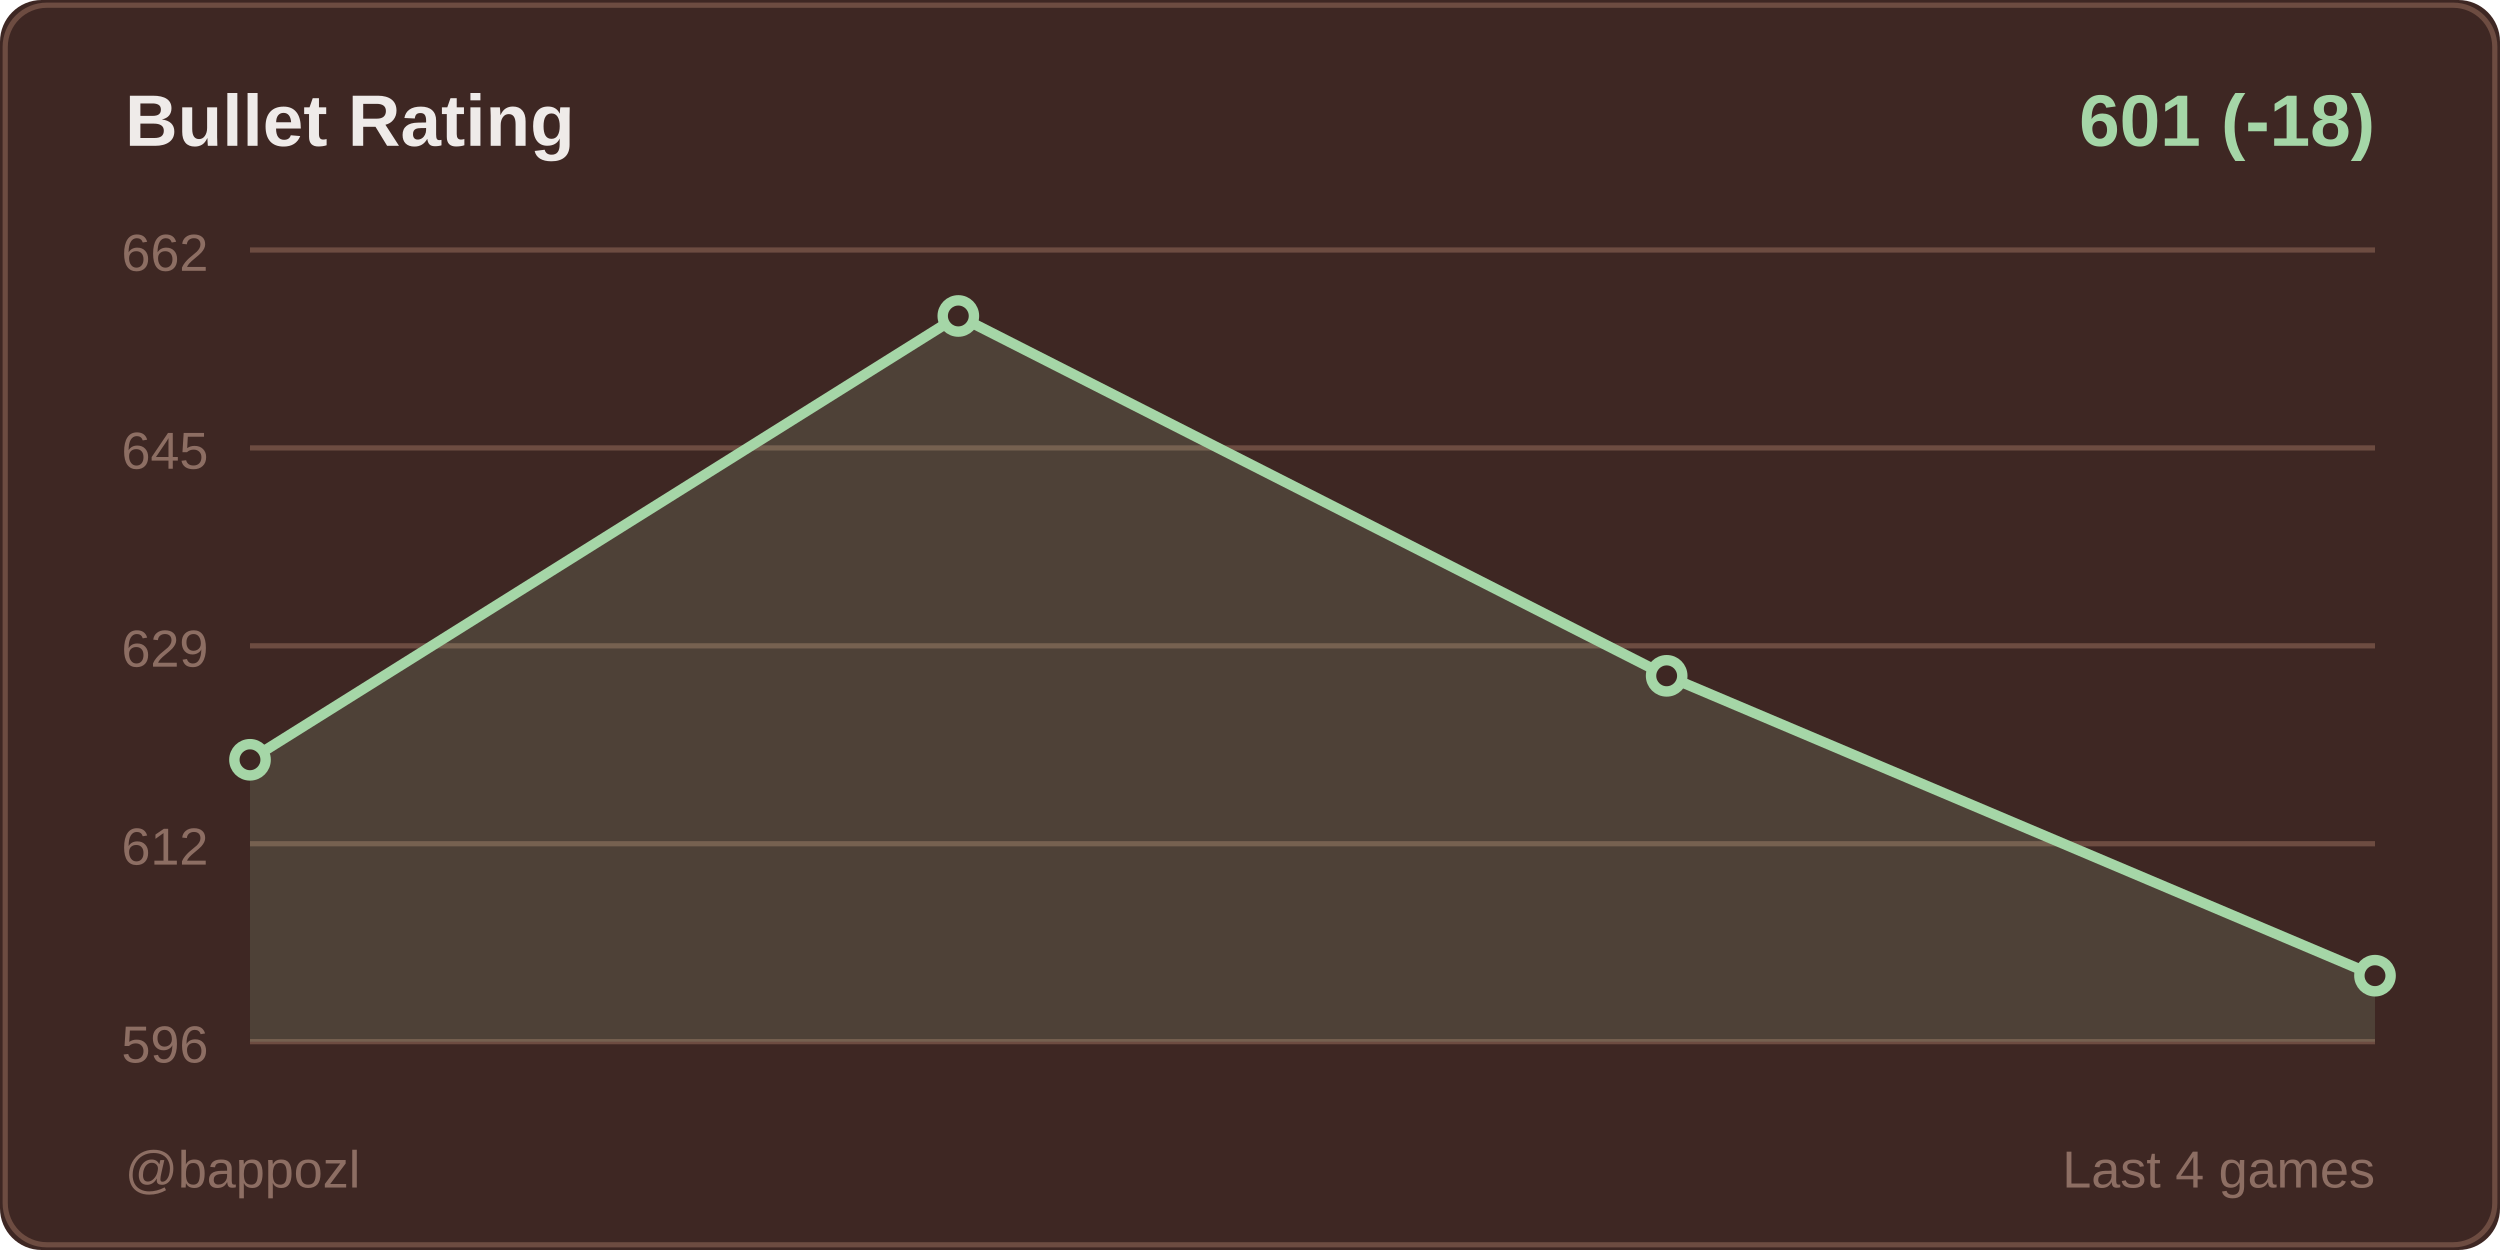
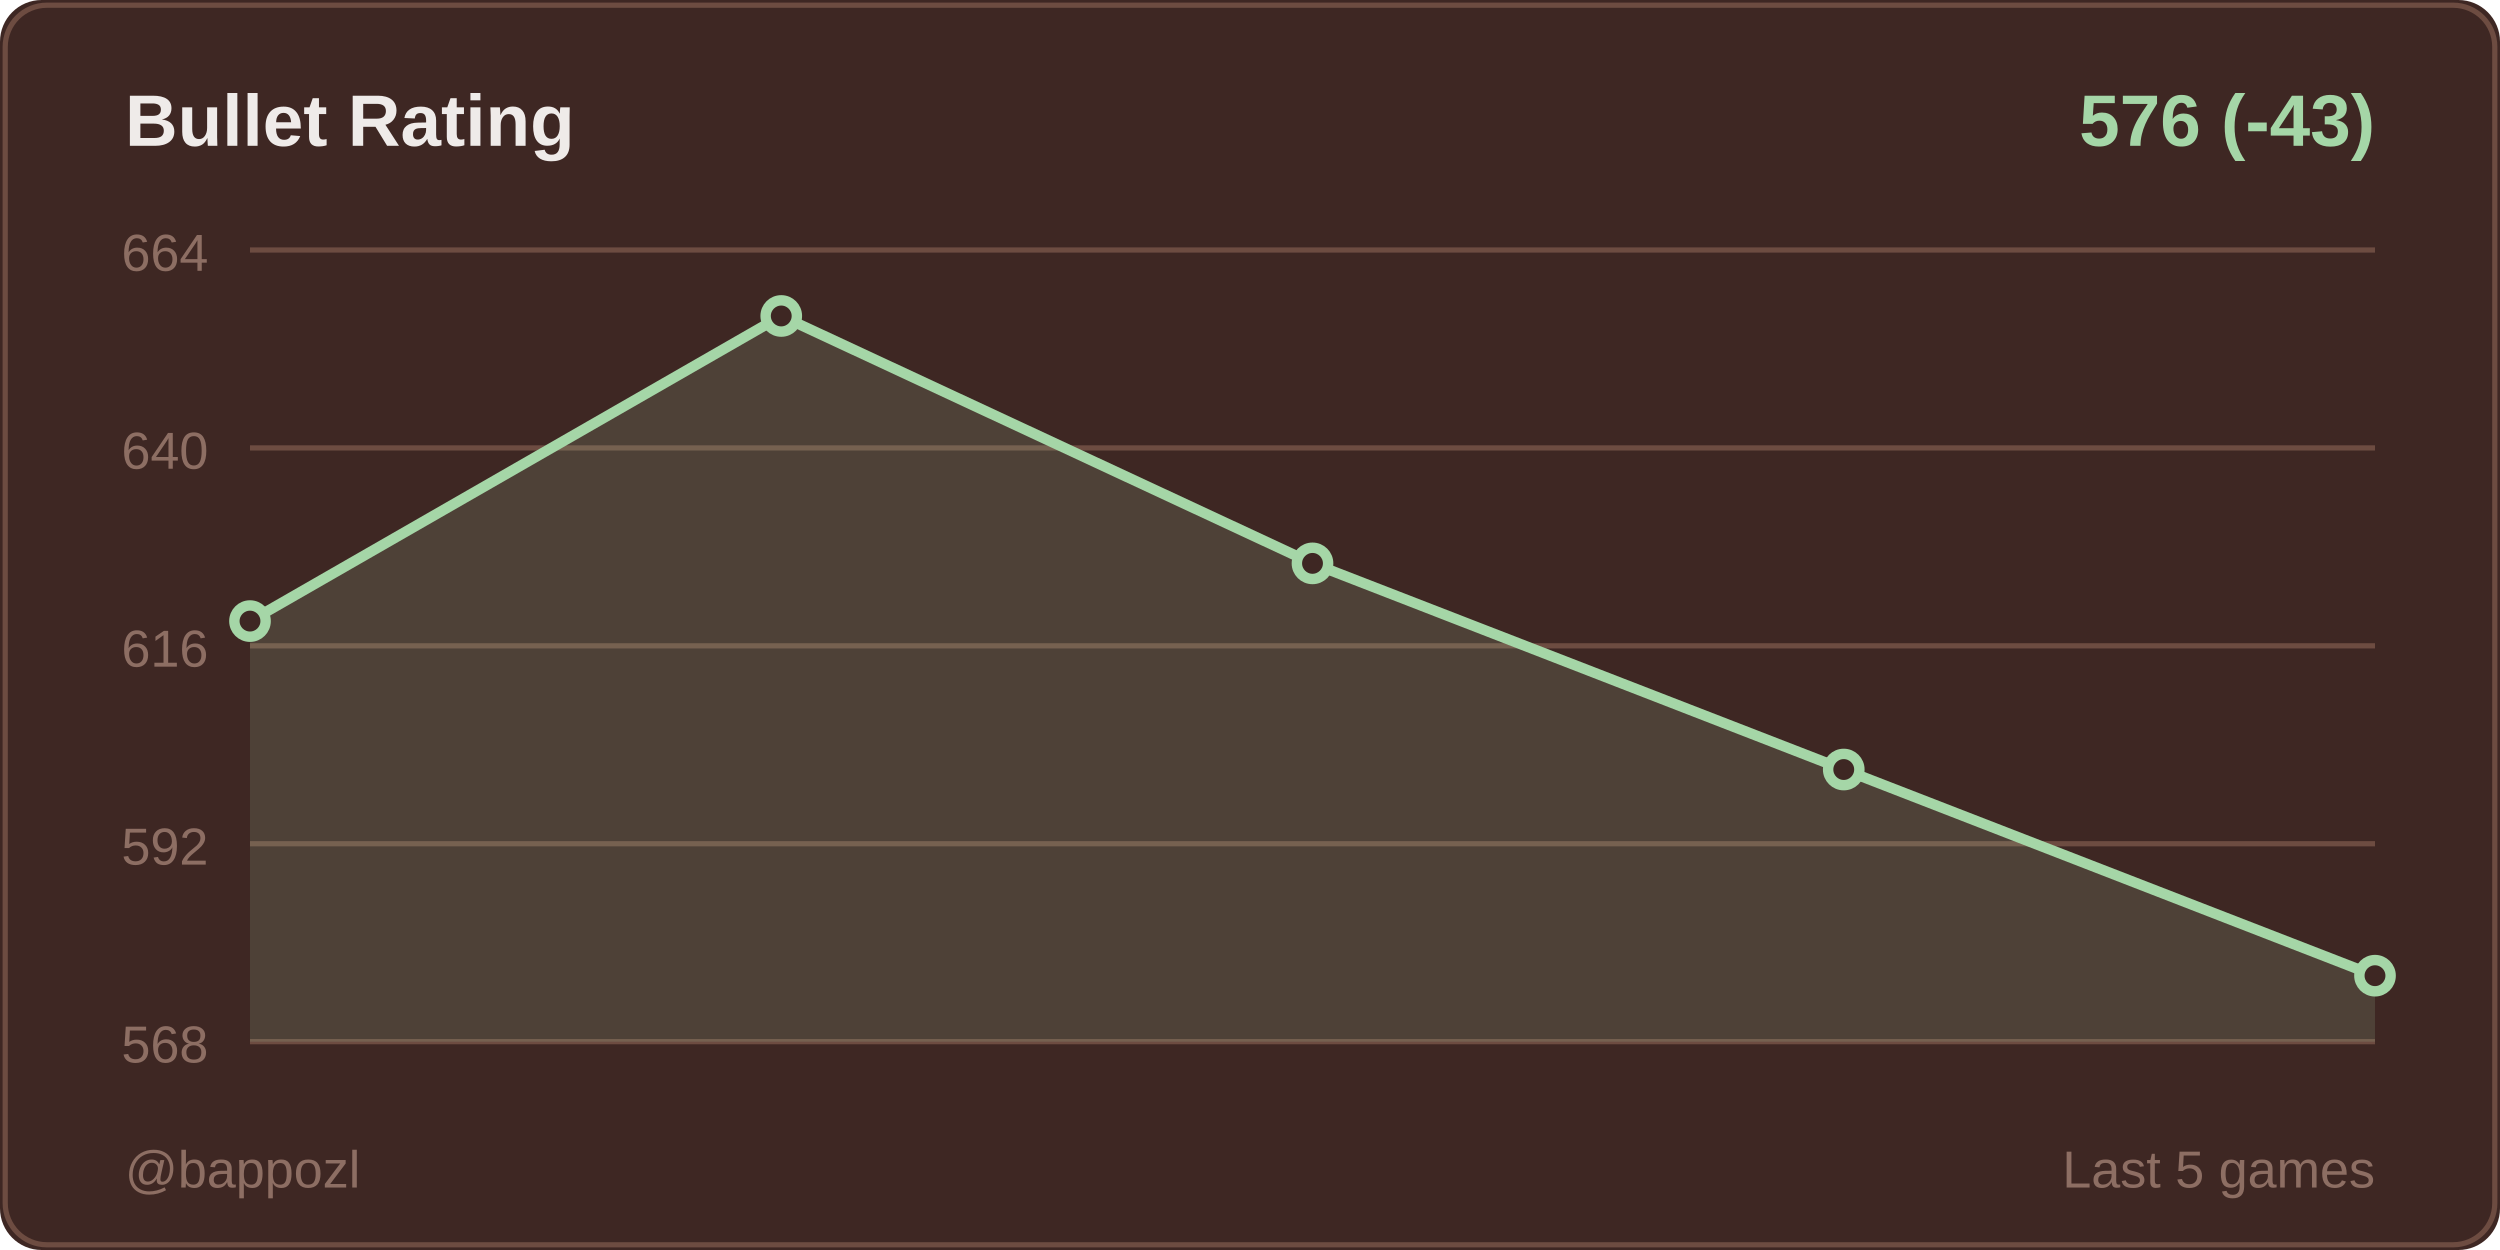
<svg xmlns="http://www.w3.org/2000/svg" width="480" height="240">
  <rect width="480" height="240" fill="#3e2723" rx="8" />
  <rect x="1" y="1" width="478" height="238" fill="none" stroke="#6d4c41" rx="8" />
  <text x="24" y="28" fill="#efebe9" font-size="14" font-weight="600" font-family="Segoe UI, Arial, sans-serif">
    Bullet Rating
  </text>
  <text x="456" y="28" fill="#a5d6a7" font-size="14" font-weight="600" font-family="Segoe UI, Arial, sans-serif" text-anchor="end">
-     601 (-18)
+     576 (-43)
  </text>
  <line x1="48" y1="48" x2="456" y2="48" stroke="#6d4c41" stroke-width="1" />
-   <text x="40" y="52" fill="#8d6e63" font-size="10" font-family="Segoe UI, Arial, sans-serif" text-anchor="end">662</text>
+   <text x="40" y="52" fill="#8d6e63" font-size="10" font-family="Segoe UI, Arial, sans-serif" text-anchor="end">664</text>
  <line x1="48" y1="86" x2="456" y2="86" stroke="#6d4c41" stroke-width="1" />
-   <text x="40" y="90" fill="#8d6e63" font-size="10" font-family="Segoe UI, Arial, sans-serif" text-anchor="end">645</text>
+   <text x="40" y="90" fill="#8d6e63" font-size="10" font-family="Segoe UI, Arial, sans-serif" text-anchor="end">640</text>
  <line x1="48" y1="124" x2="456" y2="124" stroke="#6d4c41" stroke-width="1" />
-   <text x="40" y="128" fill="#8d6e63" font-size="10" font-family="Segoe UI, Arial, sans-serif" text-anchor="end">629</text>
+   <text x="40" y="128" fill="#8d6e63" font-size="10" font-family="Segoe UI, Arial, sans-serif" text-anchor="end">616</text>
  <line x1="48" y1="162" x2="456" y2="162" stroke="#6d4c41" stroke-width="1" />
-   <text x="40" y="166" fill="#8d6e63" font-size="10" font-family="Segoe UI, Arial, sans-serif" text-anchor="end">612</text>
+   <text x="40" y="166" fill="#8d6e63" font-size="10" font-family="Segoe UI, Arial, sans-serif" text-anchor="end">592</text>
  <line x1="48" y1="200" x2="456" y2="200" stroke="#6d4c41" stroke-width="1" />
-   <text x="40" y="204" fill="#8d6e63" font-size="10" font-family="Segoe UI, Arial, sans-serif" text-anchor="end">596</text>
-   <polygon points="48,200 48,145.879 184,60.667 320,129.758 456,187.333 456,200" fill="#a5d6a7" opacity="0.15" />
-   <polyline points="48,145.879 184,60.667 320,129.758 456,187.333" fill="none" stroke="#a5d6a7" stroke-width="2" stroke-linecap="round" stroke-linejoin="round" />
-   <circle cx="48" cy="145.879" r="3" fill="#3e2723" stroke="#a5d6a7" stroke-width="2" />
-   <circle cx="184" cy="60.667" r="3" fill="#3e2723" stroke="#a5d6a7" stroke-width="2" />
-   <circle cx="320" cy="129.758" r="3" fill="#3e2723" stroke="#a5d6a7" stroke-width="2" />
+   <text x="40" y="204" fill="#8d6e63" font-size="10" font-family="Segoe UI, Arial, sans-serif" text-anchor="end">568</text>
+   <polygon points="48,200 48,119.25 150,60.667 252,108.167 354,147.75 456,187.333 456,200" fill="#a5d6a7" opacity="0.15" />
+   <polyline points="48,119.25 150,60.667 252,108.167 354,147.75 456,187.333" fill="none" stroke="#a5d6a7" stroke-width="2" stroke-linecap="round" stroke-linejoin="round" />
+   <circle cx="48" cy="119.25" r="3" fill="#3e2723" stroke="#a5d6a7" stroke-width="2" />
+   <circle cx="150" cy="60.667" r="3" fill="#3e2723" stroke="#a5d6a7" stroke-width="2" />
+   <circle cx="252" cy="108.167" r="3" fill="#3e2723" stroke="#a5d6a7" stroke-width="2" />
+   <circle cx="354" cy="147.75" r="3" fill="#3e2723" stroke="#a5d6a7" stroke-width="2" />
  <circle cx="456" cy="187.333" r="3" fill="#3e2723" stroke="#a5d6a7" stroke-width="2" />
  <text x="24" y="228" fill="#8d6e63" font-size="10" font-family="Segoe UI, Arial, sans-serif">
    @bappozl
  </text>
  <text x="456" y="228" fill="#8d6e63" font-size="10" font-family="Segoe UI, Arial, sans-serif" text-anchor="end">
-     Last 4 games
+     Last 5 games
  </text>
</svg>
